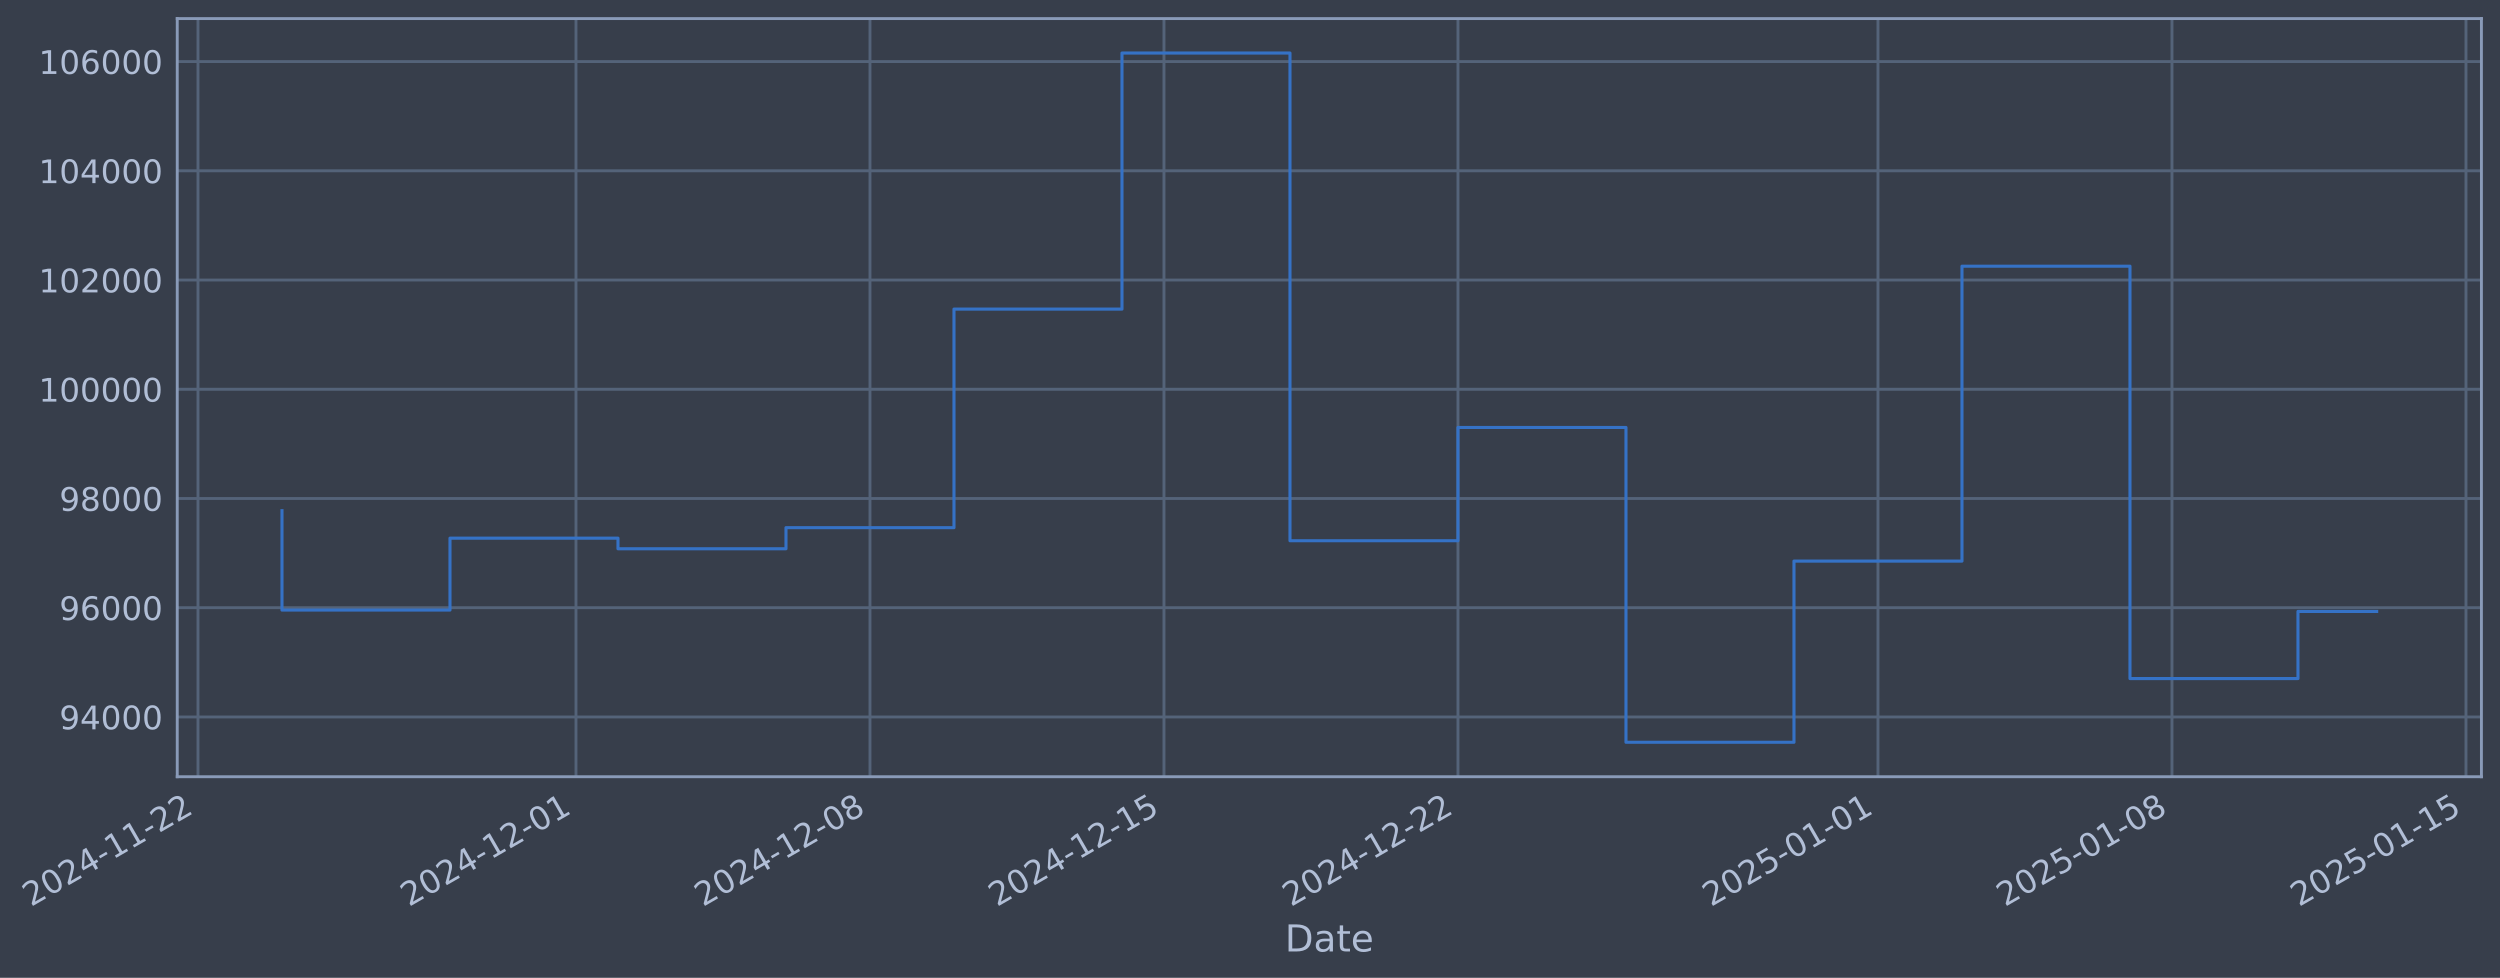
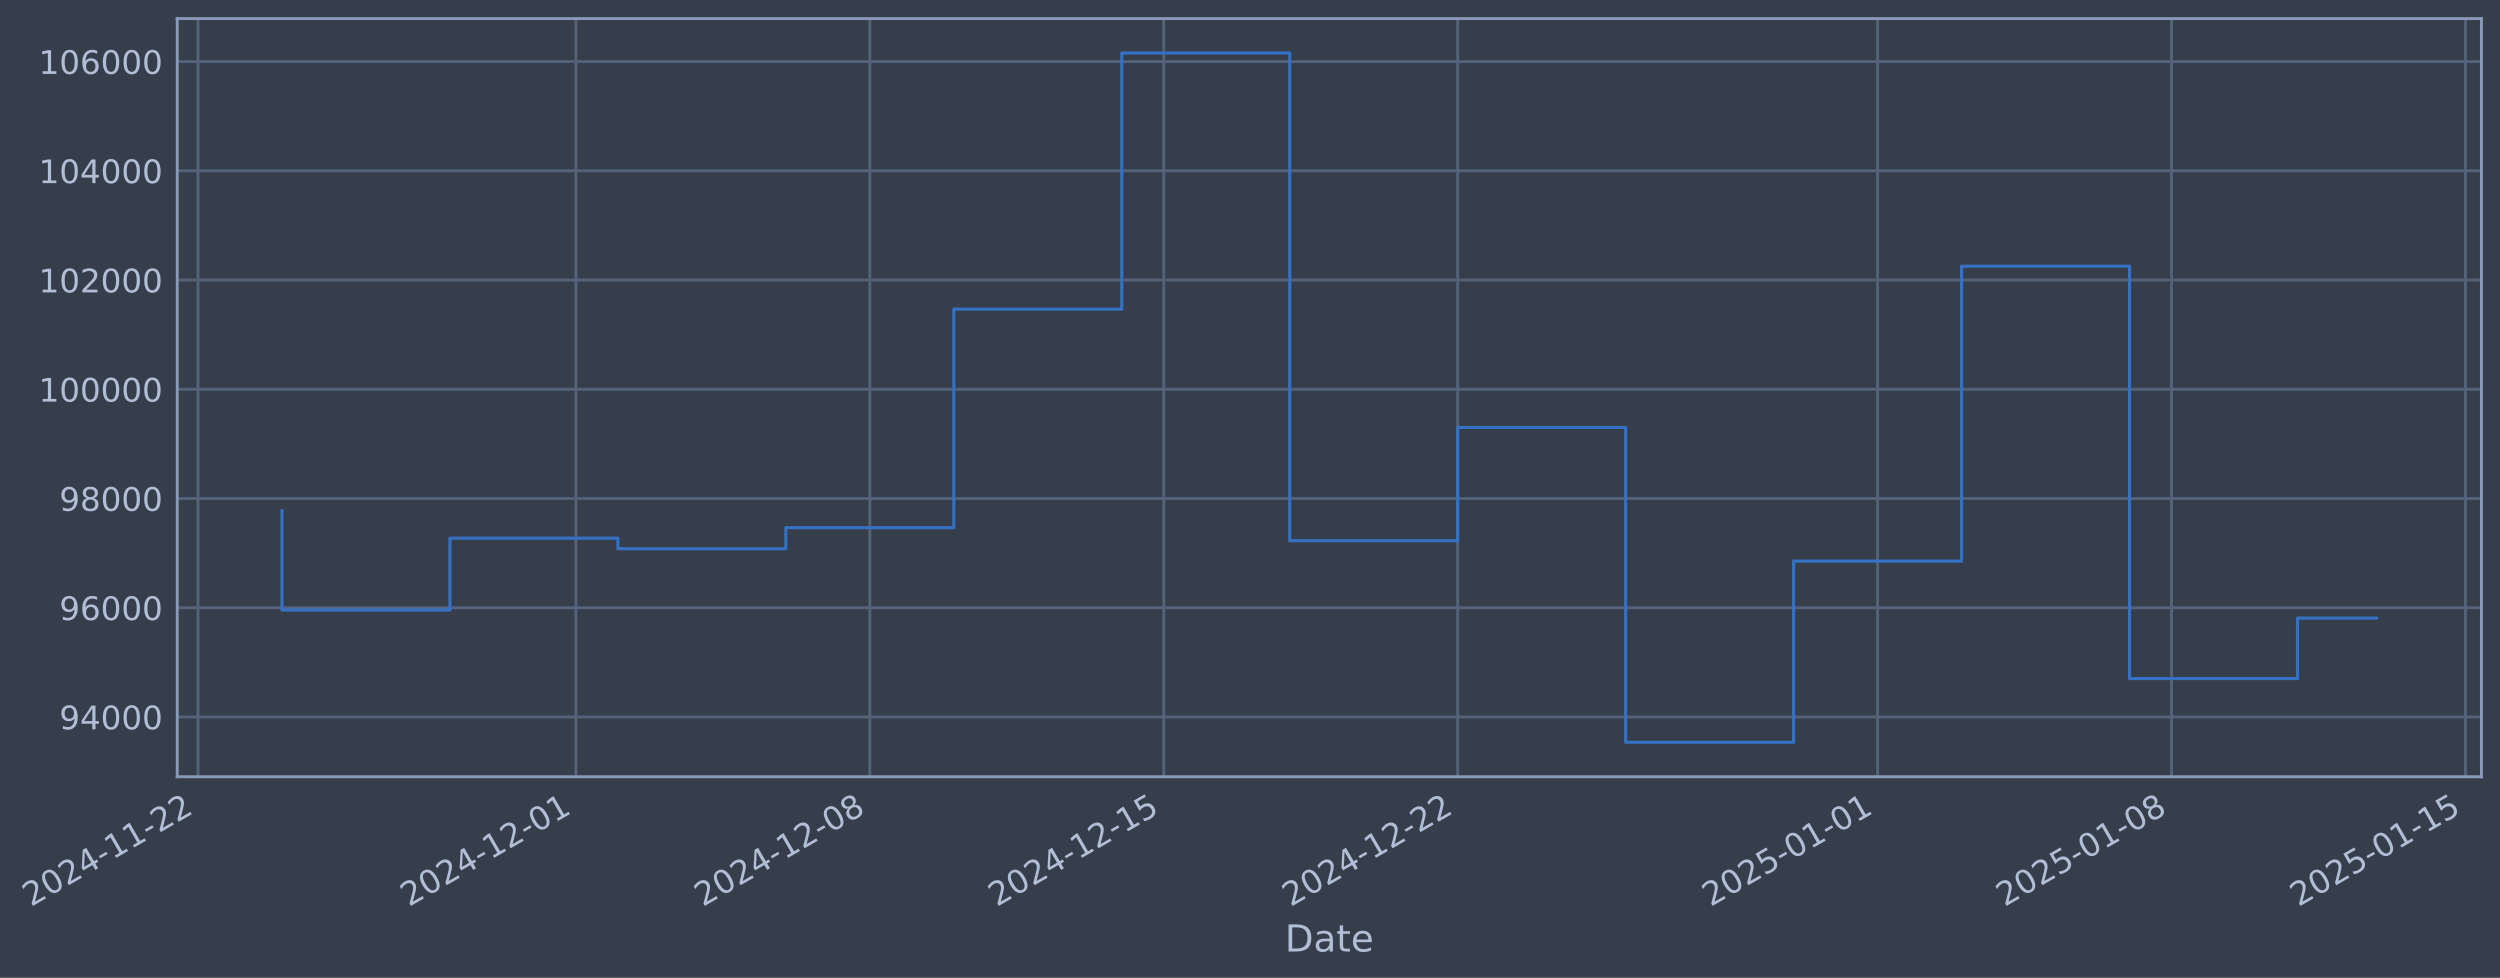
- <svg xmlns="http://www.w3.org/2000/svg" xmlns:xlink="http://www.w3.org/1999/xlink" width="968.678pt" height="378.87pt" viewBox="0 0 968.678 378.87" version="1.1">
+ <svg xmlns="http://www.w3.org/2000/svg" xmlns:xlink="http://www.w3.org/1999/xlink" width="968.67pt" height="378.87pt" viewBox="0 0 968.67 378.87" version="1.1">
  <defs>
    <style type="text/css">*{stroke-linejoin: round; stroke-linecap: butt}</style>
  </defs>
  <g id="figure_1">
    <g id="patch_1">
-       <path d="M 0 378.87  L 968.678 378.87  L 968.678 0  L 0 0  z " style="fill: #373e4b" />
+       <path d="M 0 378.87  L 968.67 378.87  L 968.67 0  L 0 0  z " style="fill: #373e4b" />
    </g>
    <g id="axes_1">
      <g id="patch_2">
-         <path d="M 68.678 300.96  L 961.478 300.96  L 961.478 7.2  L 68.678 7.2  z " style="fill: #373e4b" />
+         <path d="M 68.67 300.96  L 961.47 300.96  L 961.47 7.2  L 68.67 7.2  z " style="fill: #373e4b" />
      </g>
      <g id="matplotlib.axis_1">
        <g id="xtick_1">
          <g id="line2d_1">
-             <path d="M 76.713 300.96  L 76.713 7.2  " clip-path="url(#p6b53fd9fa4)" style="fill: none; stroke: #546379; stroke-width: 1.12; stroke-linecap: square" />
+             <path d="M 76.713 300.96  L 76.713 7.2  " clip-path="url(#p691e95b124)" style="fill: none; stroke: #546379; stroke-width: 1.12; stroke-linecap: square" />
          </g>
          <g id="line2d_2" />
          <g id="text_1">
            <g style="fill: #b1bed6" transform="translate(11.98702 351.4642) rotate(-30) scale(0.126 -0.126)">
              <defs>
                <path id="DejaVuSans-32" d="M 1228 531  L 3431 531  L 3431 0  L 469 0  L 469 531  Q 828 903 1448 1529  Q 2069 2156 2228 2338  Q 2531 2678 2651 2914  Q 2772 3150 2772 3378  Q 2772 3750 2511 3984  Q 2250 4219 1831 4219  Q 1534 4219 1204 4116  Q 875 4013 500 3803  L 500 4441  Q 881 4594 1212 4672  Q 1544 4750 1819 4750  Q 2544 4750 2975 4387  Q 3406 4025 3406 3419  Q 3406 3131 3298 2873  Q 3191 2616 2906 2266  Q 2828 2175 2409 1742  Q 1991 1309 1228 531  z " transform="scale(0.015625)" />
                <path id="DejaVuSans-30" d="M 2034 4250  Q 1547 4250 1301 3770  Q 1056 3291 1056 2328  Q 1056 1369 1301 889  Q 1547 409 2034 409  Q 2525 409 2770 889  Q 3016 1369 3016 2328  Q 3016 3291 2770 3770  Q 2525 4250 2034 4250  z M 2034 4750  Q 2819 4750 3233 4129  Q 3647 3509 3647 2328  Q 3647 1150 3233 529  Q 2819 -91 2034 -91  Q 1250 -91 836 529  Q 422 1150 422 2328  Q 422 3509 836 4129  Q 1250 4750 2034 4750  z " transform="scale(0.015625)" />
                <path id="DejaVuSans-34" d="M 2419 4116  L 825 1625  L 2419 1625  L 2419 4116  z M 2253 4666  L 3047 4666  L 3047 1625  L 3713 1625  L 3713 1100  L 3047 1100  L 3047 0  L 2419 0  L 2419 1100  L 313 1100  L 313 1709  L 2253 4666  z " transform="scale(0.015625)" />
                <path id="DejaVuSans-2d" d="M 313 2009  L 1997 2009  L 1997 1497  L 313 1497  L 313 2009  z " transform="scale(0.015625)" />
                <path id="DejaVuSans-31" d="M 794 531  L 1825 531  L 1825 4091  L 703 3866  L 703 4441  L 1819 4666  L 2450 4666  L 2450 531  L 3481 531  L 3481 0  L 794 0  L 794 531  z " transform="scale(0.015625)" />
              </defs>
              <use xlink:href="#DejaVuSans-32" />
              <use xlink:href="#DejaVuSans-30" transform="translate(63.62305 0)" />
              <use xlink:href="#DejaVuSans-32" transform="translate(127.2461 0)" />
              <use xlink:href="#DejaVuSans-34" transform="translate(190.8691 0)" />
              <use xlink:href="#DejaVuSans-2d" transform="translate(254.4922 0)" />
              <use xlink:href="#DejaVuSans-31" transform="translate(290.5762 0)" />
              <use xlink:href="#DejaVuSans-31" transform="translate(354.1992 0)" />
              <use xlink:href="#DejaVuSans-2d" transform="translate(417.8223 0)" />
              <use xlink:href="#DejaVuSans-32" transform="translate(453.9062 0)" />
              <use xlink:href="#DejaVuSans-32" transform="translate(517.5293 0)" />
            </g>
          </g>
        </g>
        <g id="xtick_2">
          <g id="line2d_3">
-             <path d="M 223.176 300.96  L 223.176 7.2  " clip-path="url(#p6b53fd9fa4)" style="fill: none; stroke: #546379; stroke-width: 1.12; stroke-linecap: square" />
+             <path d="M 223.141 300.96  L 223.141 7.2  " clip-path="url(#p691e95b124)" style="fill: none; stroke: #546379; stroke-width: 1.12; stroke-linecap: square" />
          </g>
          <g id="line2d_4" />
          <g id="text_2">
-             <g style="fill: #b1bed6" transform="translate(158.4506 351.4642) rotate(-30) scale(0.126 -0.126)">
+             <g style="fill: #b1bed6" transform="translate(158.4156 351.4642) rotate(-30) scale(0.126 -0.126)">
              <use xlink:href="#DejaVuSans-32" />
              <use xlink:href="#DejaVuSans-30" transform="translate(63.62305 0)" />
              <use xlink:href="#DejaVuSans-32" transform="translate(127.2461 0)" />
              <use xlink:href="#DejaVuSans-34" transform="translate(190.8691 0)" />
              <use xlink:href="#DejaVuSans-2d" transform="translate(254.4922 0)" />
              <use xlink:href="#DejaVuSans-31" transform="translate(290.5762 0)" />
              <use xlink:href="#DejaVuSans-32" transform="translate(354.1992 0)" />
              <use xlink:href="#DejaVuSans-2d" transform="translate(417.8223 0)" />
              <use xlink:href="#DejaVuSans-30" transform="translate(453.9062 0)" />
              <use xlink:href="#DejaVuSans-31" transform="translate(517.5293 0)" />
            </g>
          </g>
        </g>
        <g id="xtick_3">
          <g id="line2d_5">
-             <path d="M 337.092 300.96  L 337.092 7.2  " clip-path="url(#p6b53fd9fa4)" style="fill: none; stroke: #546379; stroke-width: 1.12; stroke-linecap: square" />
+             <path d="M 337.03 300.96  L 337.03 7.2  " clip-path="url(#p691e95b124)" style="fill: none; stroke: #546379; stroke-width: 1.12; stroke-linecap: square" />
          </g>
          <g id="line2d_6" />
          <g id="text_3">
-             <g style="fill: #b1bed6" transform="translate(272.3667 351.4642) rotate(-30) scale(0.126 -0.126)">
+             <g style="fill: #b1bed6" transform="translate(272.3046 351.4642) rotate(-30) scale(0.126 -0.126)">
              <defs>
                <path id="DejaVuSans-38" d="M 2034 2216  Q 1584 2216 1326 1975  Q 1069 1734 1069 1313  Q 1069 891 1326 650  Q 1584 409 2034 409  Q 2484 409 2743 651  Q 3003 894 3003 1313  Q 3003 1734 2745 1975  Q 2488 2216 2034 2216  z M 1403 2484  Q 997 2584 770 2862  Q 544 3141 544 3541  Q 544 4100 942 4425  Q 1341 4750 2034 4750  Q 2731 4750 3128 4425  Q 3525 4100 3525 3541  Q 3525 3141 3298 2862  Q 3072 2584 2669 2484  Q 3125 2378 3379 2068  Q 3634 1759 3634 1313  Q 3634 634 3220 271  Q 2806 -91 2034 -91  Q 1263 -91 848 271  Q 434 634 434 1313  Q 434 1759 690 2068  Q 947 2378 1403 2484  z M 1172 3481  Q 1172 3119 1398 2916  Q 1625 2713 2034 2713  Q 2441 2713 2670 2916  Q 2900 3119 2900 3481  Q 2900 3844 2670 4047  Q 2441 4250 2034 4250  Q 1625 4250 1398 4047  Q 1172 3844 1172 3481  z " transform="scale(0.015625)" />
              </defs>
              <use xlink:href="#DejaVuSans-32" />
              <use xlink:href="#DejaVuSans-30" transform="translate(63.62305 0)" />
              <use xlink:href="#DejaVuSans-32" transform="translate(127.2461 0)" />
              <use xlink:href="#DejaVuSans-34" transform="translate(190.8691 0)" />
              <use xlink:href="#DejaVuSans-2d" transform="translate(254.4922 0)" />
              <use xlink:href="#DejaVuSans-31" transform="translate(290.5762 0)" />
              <use xlink:href="#DejaVuSans-32" transform="translate(354.1992 0)" />
              <use xlink:href="#DejaVuSans-2d" transform="translate(417.8223 0)" />
              <use xlink:href="#DejaVuSans-30" transform="translate(453.9062 0)" />
              <use xlink:href="#DejaVuSans-38" transform="translate(517.5293 0)" />
            </g>
          </g>
        </g>
        <g id="xtick_4">
          <g id="line2d_7">
-             <path d="M 451.008 300.96  L 451.008 7.2  " clip-path="url(#p6b53fd9fa4)" style="fill: none; stroke: #546379; stroke-width: 1.12; stroke-linecap: square" />
+             <path d="M 450.919 300.96  L 450.919 7.2  " clip-path="url(#p691e95b124)" style="fill: none; stroke: #546379; stroke-width: 1.12; stroke-linecap: square" />
          </g>
          <g id="line2d_8" />
          <g id="text_4">
-             <g style="fill: #b1bed6" transform="translate(386.2828 351.4642) rotate(-30) scale(0.126 -0.126)">
+             <g style="fill: #b1bed6" transform="translate(386.1935 351.4642) rotate(-30) scale(0.126 -0.126)">
              <defs>
                <path id="DejaVuSans-35" d="M 691 4666  L 3169 4666  L 3169 4134  L 1269 4134  L 1269 2991  Q 1406 3038 1543 3061  Q 1681 3084 1819 3084  Q 2600 3084 3056 2656  Q 3513 2228 3513 1497  Q 3513 744 3044 326  Q 2575 -91 1722 -91  Q 1428 -91 1123 -41  Q 819 9 494 109  L 494 744  Q 775 591 1075 516  Q 1375 441 1709 441  Q 2250 441 2565 725  Q 2881 1009 2881 1497  Q 2881 1984 2565 2268  Q 2250 2553 1709 2553  Q 1456 2553 1204 2497  Q 953 2441 691 2322  L 691 4666  z " transform="scale(0.015625)" />
              </defs>
              <use xlink:href="#DejaVuSans-32" />
              <use xlink:href="#DejaVuSans-30" transform="translate(63.62305 0)" />
              <use xlink:href="#DejaVuSans-32" transform="translate(127.2461 0)" />
              <use xlink:href="#DejaVuSans-34" transform="translate(190.8691 0)" />
              <use xlink:href="#DejaVuSans-2d" transform="translate(254.4922 0)" />
              <use xlink:href="#DejaVuSans-31" transform="translate(290.5762 0)" />
              <use xlink:href="#DejaVuSans-32" transform="translate(354.1992 0)" />
              <use xlink:href="#DejaVuSans-2d" transform="translate(417.8223 0)" />
              <use xlink:href="#DejaVuSans-31" transform="translate(453.9062 0)" />
              <use xlink:href="#DejaVuSans-35" transform="translate(517.5293 0)" />
            </g>
          </g>
        </g>
        <g id="xtick_5">
          <g id="line2d_9">
-             <path d="M 564.924 300.96  L 564.924 7.2  " clip-path="url(#p6b53fd9fa4)" style="fill: none; stroke: #546379; stroke-width: 1.12; stroke-linecap: square" />
+             <path d="M 564.808 300.96  L 564.808 7.2  " clip-path="url(#p691e95b124)" style="fill: none; stroke: #546379; stroke-width: 1.12; stroke-linecap: square" />
          </g>
          <g id="line2d_10" />
          <g id="text_5">
-             <g style="fill: #b1bed6" transform="translate(500.199 351.4642) rotate(-30) scale(0.126 -0.126)">
+             <g style="fill: #b1bed6" transform="translate(500.0824 351.4642) rotate(-30) scale(0.126 -0.126)">
              <use xlink:href="#DejaVuSans-32" />
              <use xlink:href="#DejaVuSans-30" transform="translate(63.62305 0)" />
              <use xlink:href="#DejaVuSans-32" transform="translate(127.2461 0)" />
              <use xlink:href="#DejaVuSans-34" transform="translate(190.8691 0)" />
              <use xlink:href="#DejaVuSans-2d" transform="translate(254.4922 0)" />
              <use xlink:href="#DejaVuSans-31" transform="translate(290.5762 0)" />
              <use xlink:href="#DejaVuSans-32" transform="translate(354.1992 0)" />
              <use xlink:href="#DejaVuSans-2d" transform="translate(417.8223 0)" />
              <use xlink:href="#DejaVuSans-32" transform="translate(453.9062 0)" />
              <use xlink:href="#DejaVuSans-32" transform="translate(517.5293 0)" />
            </g>
          </g>
        </g>
        <g id="xtick_6">
          <g id="line2d_11">
-             <path d="M 727.662 300.96  L 727.662 7.2  " clip-path="url(#p6b53fd9fa4)" style="fill: none; stroke: #546379; stroke-width: 1.12; stroke-linecap: square" />
+             <path d="M 727.506 300.96  L 727.506 7.2  " clip-path="url(#p691e95b124)" style="fill: none; stroke: #546379; stroke-width: 1.12; stroke-linecap: square" />
          </g>
          <g id="line2d_12" />
          <g id="text_6">
-             <g style="fill: #b1bed6" transform="translate(662.9363 351.4642) rotate(-30) scale(0.126 -0.126)">
+             <g style="fill: #b1bed6" transform="translate(662.7809 351.4642) rotate(-30) scale(0.126 -0.126)">
              <use xlink:href="#DejaVuSans-32" />
              <use xlink:href="#DejaVuSans-30" transform="translate(63.62305 0)" />
              <use xlink:href="#DejaVuSans-32" transform="translate(127.2461 0)" />
              <use xlink:href="#DejaVuSans-35" transform="translate(190.8691 0)" />
              <use xlink:href="#DejaVuSans-2d" transform="translate(254.4922 0)" />
              <use xlink:href="#DejaVuSans-30" transform="translate(290.5762 0)" />
              <use xlink:href="#DejaVuSans-31" transform="translate(354.1992 0)" />
              <use xlink:href="#DejaVuSans-2d" transform="translate(417.8223 0)" />
              <use xlink:href="#DejaVuSans-30" transform="translate(453.9062 0)" />
              <use xlink:href="#DejaVuSans-31" transform="translate(517.5293 0)" />
            </g>
          </g>
        </g>
        <g id="xtick_7">
          <g id="line2d_13">
-             <path d="M 841.578 300.96  L 841.578 7.2  " clip-path="url(#p6b53fd9fa4)" style="fill: none; stroke: #546379; stroke-width: 1.12; stroke-linecap: square" />
+             <path d="M 841.395 300.96  L 841.395 7.2  " clip-path="url(#p691e95b124)" style="fill: none; stroke: #546379; stroke-width: 1.12; stroke-linecap: square" />
          </g>
          <g id="line2d_14" />
          <g id="text_7">
-             <g style="fill: #b1bed6" transform="translate(776.8524 351.4642) rotate(-30) scale(0.126 -0.126)">
+             <g style="fill: #b1bed6" transform="translate(776.6698 351.4642) rotate(-30) scale(0.126 -0.126)">
              <use xlink:href="#DejaVuSans-32" />
              <use xlink:href="#DejaVuSans-30" transform="translate(63.62305 0)" />
              <use xlink:href="#DejaVuSans-32" transform="translate(127.2461 0)" />
              <use xlink:href="#DejaVuSans-35" transform="translate(190.8691 0)" />
              <use xlink:href="#DejaVuSans-2d" transform="translate(254.4922 0)" />
              <use xlink:href="#DejaVuSans-30" transform="translate(290.5762 0)" />
              <use xlink:href="#DejaVuSans-31" transform="translate(354.1992 0)" />
              <use xlink:href="#DejaVuSans-2d" transform="translate(417.8223 0)" />
              <use xlink:href="#DejaVuSans-30" transform="translate(453.9062 0)" />
              <use xlink:href="#DejaVuSans-38" transform="translate(517.5293 0)" />
            </g>
          </g>
        </g>
        <g id="xtick_8">
          <g id="line2d_15">
-             <path d="M 955.494 300.96  L 955.494 7.2  " clip-path="url(#p6b53fd9fa4)" style="fill: none; stroke: #546379; stroke-width: 1.12; stroke-linecap: square" />
+             <path d="M 955.284 300.96  L 955.284 7.2  " clip-path="url(#p691e95b124)" style="fill: none; stroke: #546379; stroke-width: 1.12; stroke-linecap: square" />
          </g>
          <g id="line2d_16" />
          <g id="text_8">
-             <g style="fill: #b1bed6" transform="translate(890.7685 351.4642) rotate(-30) scale(0.126 -0.126)">
+             <g style="fill: #b1bed6" transform="translate(890.5587 351.4642) rotate(-30) scale(0.126 -0.126)">
              <use xlink:href="#DejaVuSans-32" />
              <use xlink:href="#DejaVuSans-30" transform="translate(63.62305 0)" />
              <use xlink:href="#DejaVuSans-32" transform="translate(127.2461 0)" />
              <use xlink:href="#DejaVuSans-35" transform="translate(190.8691 0)" />
              <use xlink:href="#DejaVuSans-2d" transform="translate(254.4922 0)" />
              <use xlink:href="#DejaVuSans-30" transform="translate(290.5762 0)" />
              <use xlink:href="#DejaVuSans-31" transform="translate(354.1992 0)" />
              <use xlink:href="#DejaVuSans-2d" transform="translate(417.8223 0)" />
              <use xlink:href="#DejaVuSans-31" transform="translate(453.9062 0)" />
              <use xlink:href="#DejaVuSans-35" transform="translate(517.5293 0)" />
            </g>
          </g>
        </g>
        <g id="text_9">
-           <g style="fill: #b1bed6" transform="translate(497.869 368.6753) scale(0.144 -0.144)">
+           <g style="fill: #b1bed6" transform="translate(497.8613 368.6753) scale(0.144 -0.144)">
            <defs>
              <path id="DejaVuSans-44" d="M 1259 4147  L 1259 519  L 2022 519  Q 2988 519 3436 956  Q 3884 1394 3884 2338  Q 3884 3275 3436 3711  Q 2988 4147 2022 4147  L 1259 4147  z M 628 4666  L 1925 4666  Q 3281 4666 3915 4102  Q 4550 3538 4550 2338  Q 4550 1131 3912 565  Q 3275 0 1925 0  L 628 0  L 628 4666  z " transform="scale(0.015625)" />
              <path id="DejaVuSans-61" d="M 2194 1759  Q 1497 1759 1228 1600  Q 959 1441 959 1056  Q 959 750 1161 570  Q 1363 391 1709 391  Q 2188 391 2477 730  Q 2766 1069 2766 1631  L 2766 1759  L 2194 1759  z M 3341 1997  L 3341 0  L 2766 0  L 2766 531  Q 2569 213 2275 61  Q 1981 -91 1556 -91  Q 1019 -91 701 211  Q 384 513 384 1019  Q 384 1609 779 1909  Q 1175 2209 1959 2209  L 2766 2209  L 2766 2266  Q 2766 2663 2505 2880  Q 2244 3097 1772 3097  Q 1472 3097 1187 3025  Q 903 2953 641 2809  L 641 3341  Q 956 3463 1253 3523  Q 1550 3584 1831 3584  Q 2591 3584 2966 3190  Q 3341 2797 3341 1997  z " transform="scale(0.015625)" />
              <path id="DejaVuSans-74" d="M 1172 4494  L 1172 3500  L 2356 3500  L 2356 3053  L 1172 3053  L 1172 1153  Q 1172 725 1289 603  Q 1406 481 1766 481  L 2356 481  L 2356 0  L 1766 0  Q 1100 0 847 248  Q 594 497 594 1153  L 594 3053  L 172 3053  L 172 3500  L 594 3500  L 594 4494  L 1172 4494  z " transform="scale(0.015625)" />
              <path id="DejaVuSans-65" d="M 3597 1894  L 3597 1613  L 953 1613  Q 991 1019 1311 708  Q 1631 397 2203 397  Q 2534 397 2845 478  Q 3156 559 3463 722  L 3463 178  Q 3153 47 2828 -22  Q 2503 -91 2169 -91  Q 1331 -91 842 396  Q 353 884 353 1716  Q 353 2575 817 3079  Q 1281 3584 2069 3584  Q 2775 3584 3186 3129  Q 3597 2675 3597 1894  z M 3022 2063  Q 3016 2534 2758 2815  Q 2500 3097 2075 3097  Q 1594 3097 1305 2825  Q 1016 2553 972 2059  L 3022 2063  z " transform="scale(0.015625)" />
            </defs>
            <use xlink:href="#DejaVuSans-44" />
            <use xlink:href="#DejaVuSans-61" transform="translate(77.00195 0)" />
            <use xlink:href="#DejaVuSans-74" transform="translate(138.2812 0)" />
            <use xlink:href="#DejaVuSans-65" transform="translate(177.4902 0)" />
          </g>
        </g>
      </g>
      <g id="matplotlib.axis_2">
        <g id="ytick_1">
          <g id="line2d_17">
-             <path d="M 68.678 277.797  L 961.478 277.797  " clip-path="url(#p6b53fd9fa4)" style="fill: none; stroke: #546379; stroke-width: 1.12; stroke-linecap: square" />
+             <path d="M 68.67 277.797  L 961.47 277.797  " clip-path="url(#p691e95b124)" style="fill: none; stroke: #546379; stroke-width: 1.12; stroke-linecap: square" />
          </g>
          <g id="line2d_18" />
          <g id="text_10">
-             <g style="fill: #b1bed6" transform="translate(22.99442 282.5841) scale(0.126 -0.126)">
+             <g style="fill: #b1bed6" transform="translate(22.98665 282.5841) scale(0.126 -0.126)">
              <defs>
                <path id="DejaVuSans-39" d="M 703 97  L 703 672  Q 941 559 1184 500  Q 1428 441 1663 441  Q 2288 441 2617 861  Q 2947 1281 2994 2138  Q 2813 1869 2534 1725  Q 2256 1581 1919 1581  Q 1219 1581 811 2004  Q 403 2428 403 3163  Q 403 3881 828 4315  Q 1253 4750 1959 4750  Q 2769 4750 3195 4129  Q 3622 3509 3622 2328  Q 3622 1225 3098 567  Q 2575 -91 1691 -91  Q 1453 -91 1209 -44  Q 966 3 703 97  z M 1959 2075  Q 2384 2075 2632 2365  Q 2881 2656 2881 3163  Q 2881 3666 2632 3958  Q 2384 4250 1959 4250  Q 1534 4250 1286 3958  Q 1038 3666 1038 3163  Q 1038 2656 1286 2365  Q 1534 2075 1959 2075  z " transform="scale(0.015625)" />
              </defs>
              <use xlink:href="#DejaVuSans-39" />
              <use xlink:href="#DejaVuSans-34" transform="translate(63.62305 0)" />
              <use xlink:href="#DejaVuSans-30" transform="translate(127.2461 0)" />
              <use xlink:href="#DejaVuSans-30" transform="translate(190.8691 0)" />
              <use xlink:href="#DejaVuSans-30" transform="translate(254.4922 0)" />
            </g>
          </g>
        </g>
        <g id="ytick_2">
          <g id="line2d_19">
-             <path d="M 68.678 235.473  L 961.478 235.473  " clip-path="url(#p6b53fd9fa4)" style="fill: none; stroke: #546379; stroke-width: 1.12; stroke-linecap: square" />
+             <path d="M 68.67 235.473  L 961.47 235.473  " clip-path="url(#p691e95b124)" style="fill: none; stroke: #546379; stroke-width: 1.12; stroke-linecap: square" />
          </g>
          <g id="line2d_20" />
          <g id="text_11">
-             <g style="fill: #b1bed6" transform="translate(22.99442 240.2602) scale(0.126 -0.126)">
+             <g style="fill: #b1bed6" transform="translate(22.98665 240.2602) scale(0.126 -0.126)">
              <defs>
                <path id="DejaVuSans-36" d="M 2113 2584  Q 1688 2584 1439 2293  Q 1191 2003 1191 1497  Q 1191 994 1439 701  Q 1688 409 2113 409  Q 2538 409 2786 701  Q 3034 994 3034 1497  Q 3034 2003 2786 2293  Q 2538 2584 2113 2584  z M 3366 4563  L 3366 3988  Q 3128 4100 2886 4159  Q 2644 4219 2406 4219  Q 1781 4219 1451 3797  Q 1122 3375 1075 2522  Q 1259 2794 1537 2939  Q 1816 3084 2150 3084  Q 2853 3084 3261 2657  Q 3669 2231 3669 1497  Q 3669 778 3244 343  Q 2819 -91 2113 -91  Q 1303 -91 875 529  Q 447 1150 447 2328  Q 447 3434 972 4092  Q 1497 4750 2381 4750  Q 2619 4750 2861 4703  Q 3103 4656 3366 4563  z " transform="scale(0.015625)" />
              </defs>
              <use xlink:href="#DejaVuSans-39" />
              <use xlink:href="#DejaVuSans-36" transform="translate(63.62305 0)" />
              <use xlink:href="#DejaVuSans-30" transform="translate(127.2461 0)" />
              <use xlink:href="#DejaVuSans-30" transform="translate(190.8691 0)" />
              <use xlink:href="#DejaVuSans-30" transform="translate(254.4922 0)" />
            </g>
          </g>
        </g>
        <g id="ytick_3">
          <g id="line2d_21">
-             <path d="M 68.678 193.149  L 961.478 193.149  " clip-path="url(#p6b53fd9fa4)" style="fill: none; stroke: #546379; stroke-width: 1.12; stroke-linecap: square" />
+             <path d="M 68.67 193.149  L 961.47 193.149  " clip-path="url(#p691e95b124)" style="fill: none; stroke: #546379; stroke-width: 1.12; stroke-linecap: square" />
          </g>
          <g id="line2d_22" />
          <g id="text_12">
-             <g style="fill: #b1bed6" transform="translate(22.99442 197.9364) scale(0.126 -0.126)">
+             <g style="fill: #b1bed6" transform="translate(22.98665 197.9364) scale(0.126 -0.126)">
              <use xlink:href="#DejaVuSans-39" />
              <use xlink:href="#DejaVuSans-38" transform="translate(63.62305 0)" />
              <use xlink:href="#DejaVuSans-30" transform="translate(127.2461 0)" />
              <use xlink:href="#DejaVuSans-30" transform="translate(190.8691 0)" />
              <use xlink:href="#DejaVuSans-30" transform="translate(254.4922 0)" />
            </g>
          </g>
        </g>
        <g id="ytick_4">
          <g id="line2d_23">
-             <path d="M 68.678 150.826  L 961.478 150.826  " clip-path="url(#p6b53fd9fa4)" style="fill: none; stroke: #546379; stroke-width: 1.12; stroke-linecap: square" />
+             <path d="M 68.67 150.826  L 961.47 150.826  " clip-path="url(#p691e95b124)" style="fill: none; stroke: #546379; stroke-width: 1.12; stroke-linecap: square" />
          </g>
          <g id="line2d_24" />
          <g id="text_13">
-             <g style="fill: #b1bed6" transform="translate(14.97767 155.6126) scale(0.126 -0.126)">
+             <g style="fill: #b1bed6" transform="translate(14.9699 155.6126) scale(0.126 -0.126)">
              <use xlink:href="#DejaVuSans-31" />
              <use xlink:href="#DejaVuSans-30" transform="translate(63.62305 0)" />
              <use xlink:href="#DejaVuSans-30" transform="translate(127.2461 0)" />
              <use xlink:href="#DejaVuSans-30" transform="translate(190.8691 0)" />
              <use xlink:href="#DejaVuSans-30" transform="translate(254.4922 0)" />
              <use xlink:href="#DejaVuSans-30" transform="translate(318.1152 0)" />
            </g>
          </g>
        </g>
        <g id="ytick_5">
          <g id="line2d_25">
-             <path d="M 68.678 108.502  L 961.478 108.502  " clip-path="url(#p6b53fd9fa4)" style="fill: none; stroke: #546379; stroke-width: 1.12; stroke-linecap: square" />
+             <path d="M 68.67 108.502  L 961.47 108.502  " clip-path="url(#p691e95b124)" style="fill: none; stroke: #546379; stroke-width: 1.12; stroke-linecap: square" />
          </g>
          <g id="line2d_26" />
          <g id="text_14">
-             <g style="fill: #b1bed6" transform="translate(14.97767 113.2888) scale(0.126 -0.126)">
+             <g style="fill: #b1bed6" transform="translate(14.9699 113.2888) scale(0.126 -0.126)">
              <use xlink:href="#DejaVuSans-31" />
              <use xlink:href="#DejaVuSans-30" transform="translate(63.62305 0)" />
              <use xlink:href="#DejaVuSans-32" transform="translate(127.2461 0)" />
              <use xlink:href="#DejaVuSans-30" transform="translate(190.8691 0)" />
              <use xlink:href="#DejaVuSans-30" transform="translate(254.4922 0)" />
              <use xlink:href="#DejaVuSans-30" transform="translate(318.1152 0)" />
            </g>
          </g>
        </g>
        <g id="ytick_6">
          <g id="line2d_27">
-             <path d="M 68.678 66.178  L 961.478 66.178  " clip-path="url(#p6b53fd9fa4)" style="fill: none; stroke: #546379; stroke-width: 1.12; stroke-linecap: square" />
+             <path d="M 68.67 66.178  L 961.47 66.178  " clip-path="url(#p691e95b124)" style="fill: none; stroke: #546379; stroke-width: 1.12; stroke-linecap: square" />
          </g>
          <g id="line2d_28" />
          <g id="text_15">
-             <g style="fill: #b1bed6" transform="translate(14.97767 70.96502) scale(0.126 -0.126)">
+             <g style="fill: #b1bed6" transform="translate(14.9699 70.96502) scale(0.126 -0.126)">
              <use xlink:href="#DejaVuSans-31" />
              <use xlink:href="#DejaVuSans-30" transform="translate(63.62305 0)" />
              <use xlink:href="#DejaVuSans-34" transform="translate(127.2461 0)" />
              <use xlink:href="#DejaVuSans-30" transform="translate(190.8691 0)" />
              <use xlink:href="#DejaVuSans-30" transform="translate(254.4922 0)" />
              <use xlink:href="#DejaVuSans-30" transform="translate(318.1152 0)" />
            </g>
          </g>
        </g>
        <g id="ytick_7">
          <g id="line2d_29">
-             <path d="M 68.678 23.854  L 961.478 23.854  " clip-path="url(#p6b53fd9fa4)" style="fill: none; stroke: #546379; stroke-width: 1.12; stroke-linecap: square" />
+             <path d="M 68.67 23.854  L 961.47 23.854  " clip-path="url(#p691e95b124)" style="fill: none; stroke: #546379; stroke-width: 1.12; stroke-linecap: square" />
          </g>
          <g id="line2d_30" />
          <g id="text_16">
-             <g style="fill: #b1bed6" transform="translate(14.97767 28.64121) scale(0.126 -0.126)">
+             <g style="fill: #b1bed6" transform="translate(14.9699 28.64121) scale(0.126 -0.126)">
              <use xlink:href="#DejaVuSans-31" />
              <use xlink:href="#DejaVuSans-30" transform="translate(63.62305 0)" />
              <use xlink:href="#DejaVuSans-36" transform="translate(127.2461 0)" />
              <use xlink:href="#DejaVuSans-30" transform="translate(190.8691 0)" />
              <use xlink:href="#DejaVuSans-30" transform="translate(254.4922 0)" />
              <use xlink:href="#DejaVuSans-30" transform="translate(318.1152 0)" />
            </g>
          </g>
        </g>
      </g>
      <g id="line2d_31">
-         <path d="M 109.26 197.87  L 109.26 236.383  L 174.355 236.383  L 174.355 208.521  L 239.45 208.521  L 239.45 212.628  L 304.545 212.628  L 304.545 204.459  L 369.64 204.459  L 369.64 119.77  L 434.735 119.77  L 434.735 20.553  L 499.83 20.553  L 499.83 209.517  L 564.924 209.517  L 564.924 165.636  L 630.019 165.636  L 630.019 287.607  L 695.114 287.607  L 695.114 217.409  L 760.209 217.409  L 760.209 103.141  L 825.304 103.141  L 825.304 262.927  L 890.399 262.927  L 890.399 236.913  L 920.896 236.913  " clip-path="url(#p6b53fd9fa4)" style="fill: none; stroke: #3572c6; stroke-width: 1.2; stroke-linecap: square" />
+         <path d="M 109.252 197.87  L 109.252 236.383  L 174.332 236.383  L 174.332 208.521  L 239.411 208.521  L 239.411 212.628  L 304.49 212.628  L 304.49 204.459  L 369.57 204.459  L 369.57 119.77  L 434.649 119.77  L 434.649 20.553  L 499.729 20.553  L 499.729 209.517  L 564.808 209.517  L 564.808 165.636  L 629.887 165.636  L 629.887 287.607  L 694.967 287.607  L 694.967 217.409  L 760.046 217.409  L 760.046 103.141  L 825.125 103.141  L 825.125 262.927  L 890.205 262.927  L 890.205 239.498  L 920.889 239.498  " clip-path="url(#p691e95b124)" style="fill: none; stroke: #3572c6; stroke-width: 1.2; stroke-linecap: square" />
      </g>
      <g id="patch_3">
-         <path d="M 68.678 300.96  L 68.678 7.2  " style="fill: none; stroke: #899ab8; stroke-width: 1.12; stroke-linejoin: miter; stroke-linecap: square" />
+         <path d="M 68.67 300.96  L 68.67 7.2  " style="fill: none; stroke: #899ab8; stroke-width: 1.12; stroke-linejoin: miter; stroke-linecap: square" />
      </g>
      <g id="patch_4">
-         <path d="M 961.478 300.96  L 961.478 7.2  " style="fill: none; stroke: #899ab8; stroke-width: 1.12; stroke-linejoin: miter; stroke-linecap: square" />
+         <path d="M 961.47 300.96  L 961.47 7.2  " style="fill: none; stroke: #899ab8; stroke-width: 1.12; stroke-linejoin: miter; stroke-linecap: square" />
      </g>
      <g id="patch_5">
-         <path d="M 68.678 300.96  L 961.478 300.96  " style="fill: none; stroke: #899ab8; stroke-width: 1.12; stroke-linejoin: miter; stroke-linecap: square" />
+         <path d="M 68.67 300.96  L 961.47 300.96  " style="fill: none; stroke: #899ab8; stroke-width: 1.12; stroke-linejoin: miter; stroke-linecap: square" />
      </g>
      <g id="patch_6">
-         <path d="M 68.678 7.2  L 961.478 7.2  " style="fill: none; stroke: #899ab8; stroke-width: 1.12; stroke-linejoin: miter; stroke-linecap: square" />
+         <path d="M 68.67 7.2  L 961.47 7.2  " style="fill: none; stroke: #899ab8; stroke-width: 1.12; stroke-linejoin: miter; stroke-linecap: square" />
      </g>
    </g>
  </g>
  <defs>
-     <clipPath id="p6b53fd9fa4">
-       <rect x="68.678" y="7.2" width="892.8" height="293.76" />
+     <clipPath id="p691e95b124">
+       <rect x="68.67" y="7.2" width="892.8" height="293.76" />
    </clipPath>
  </defs>
</svg>
